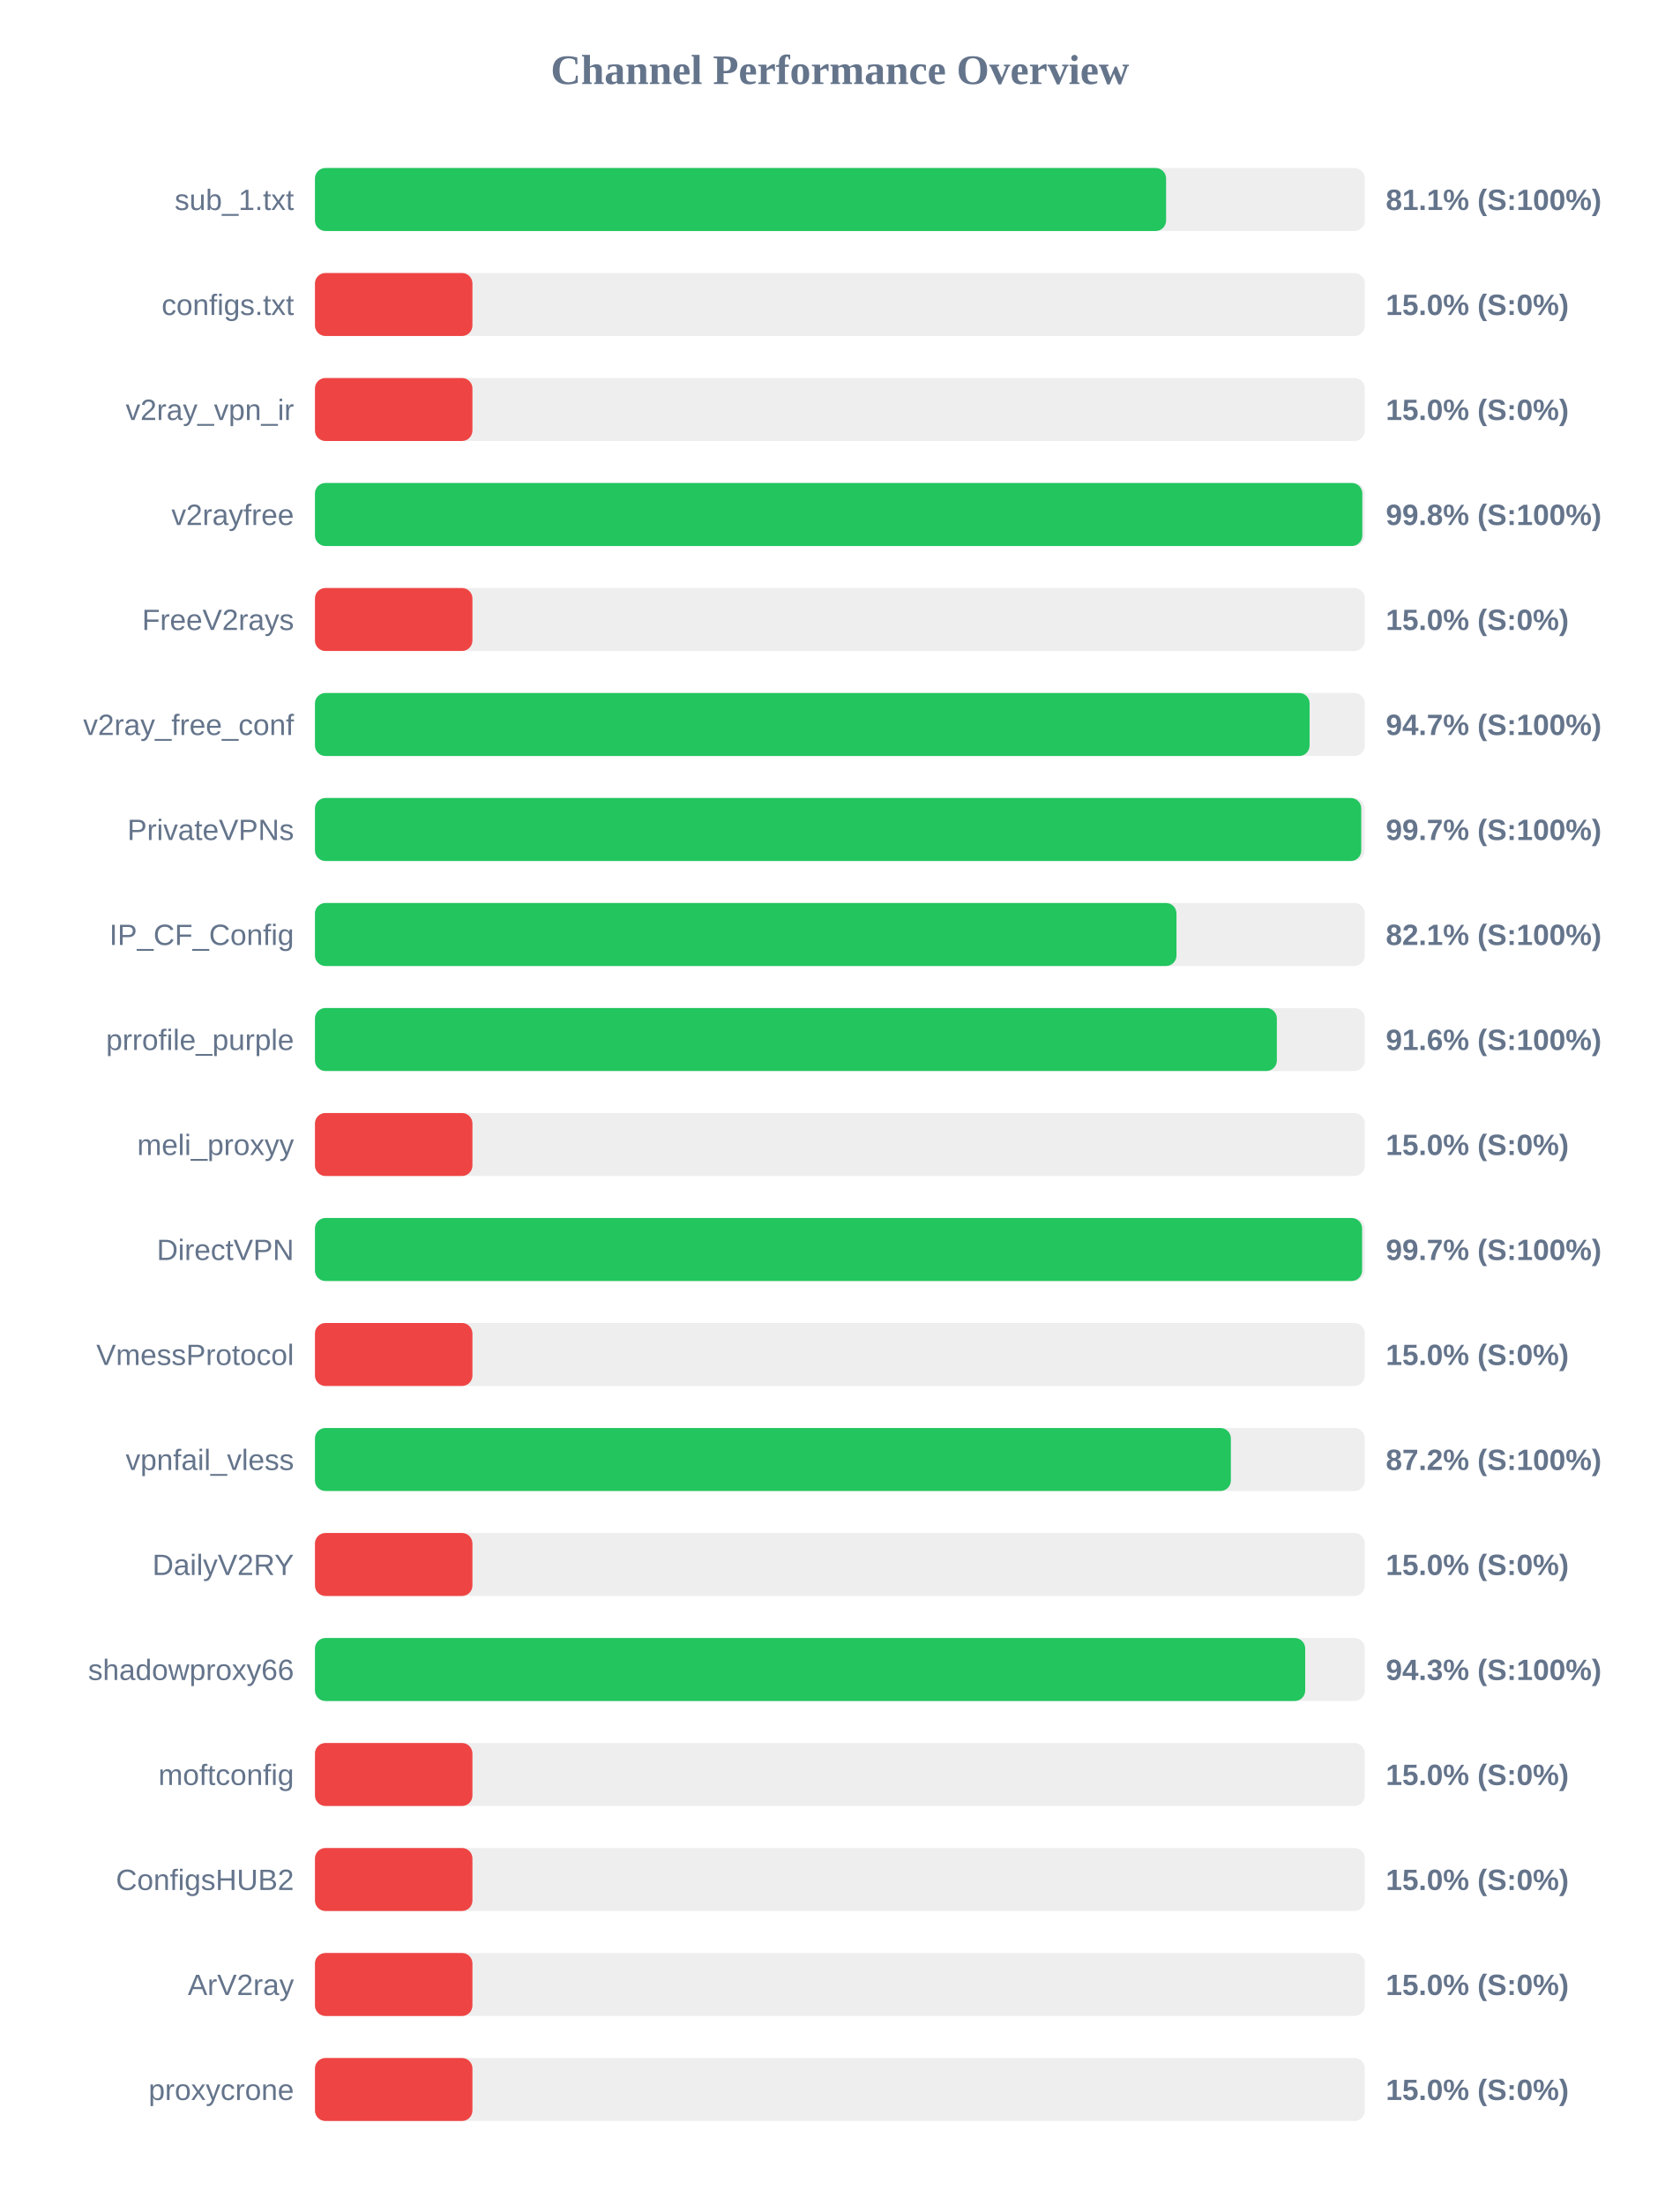
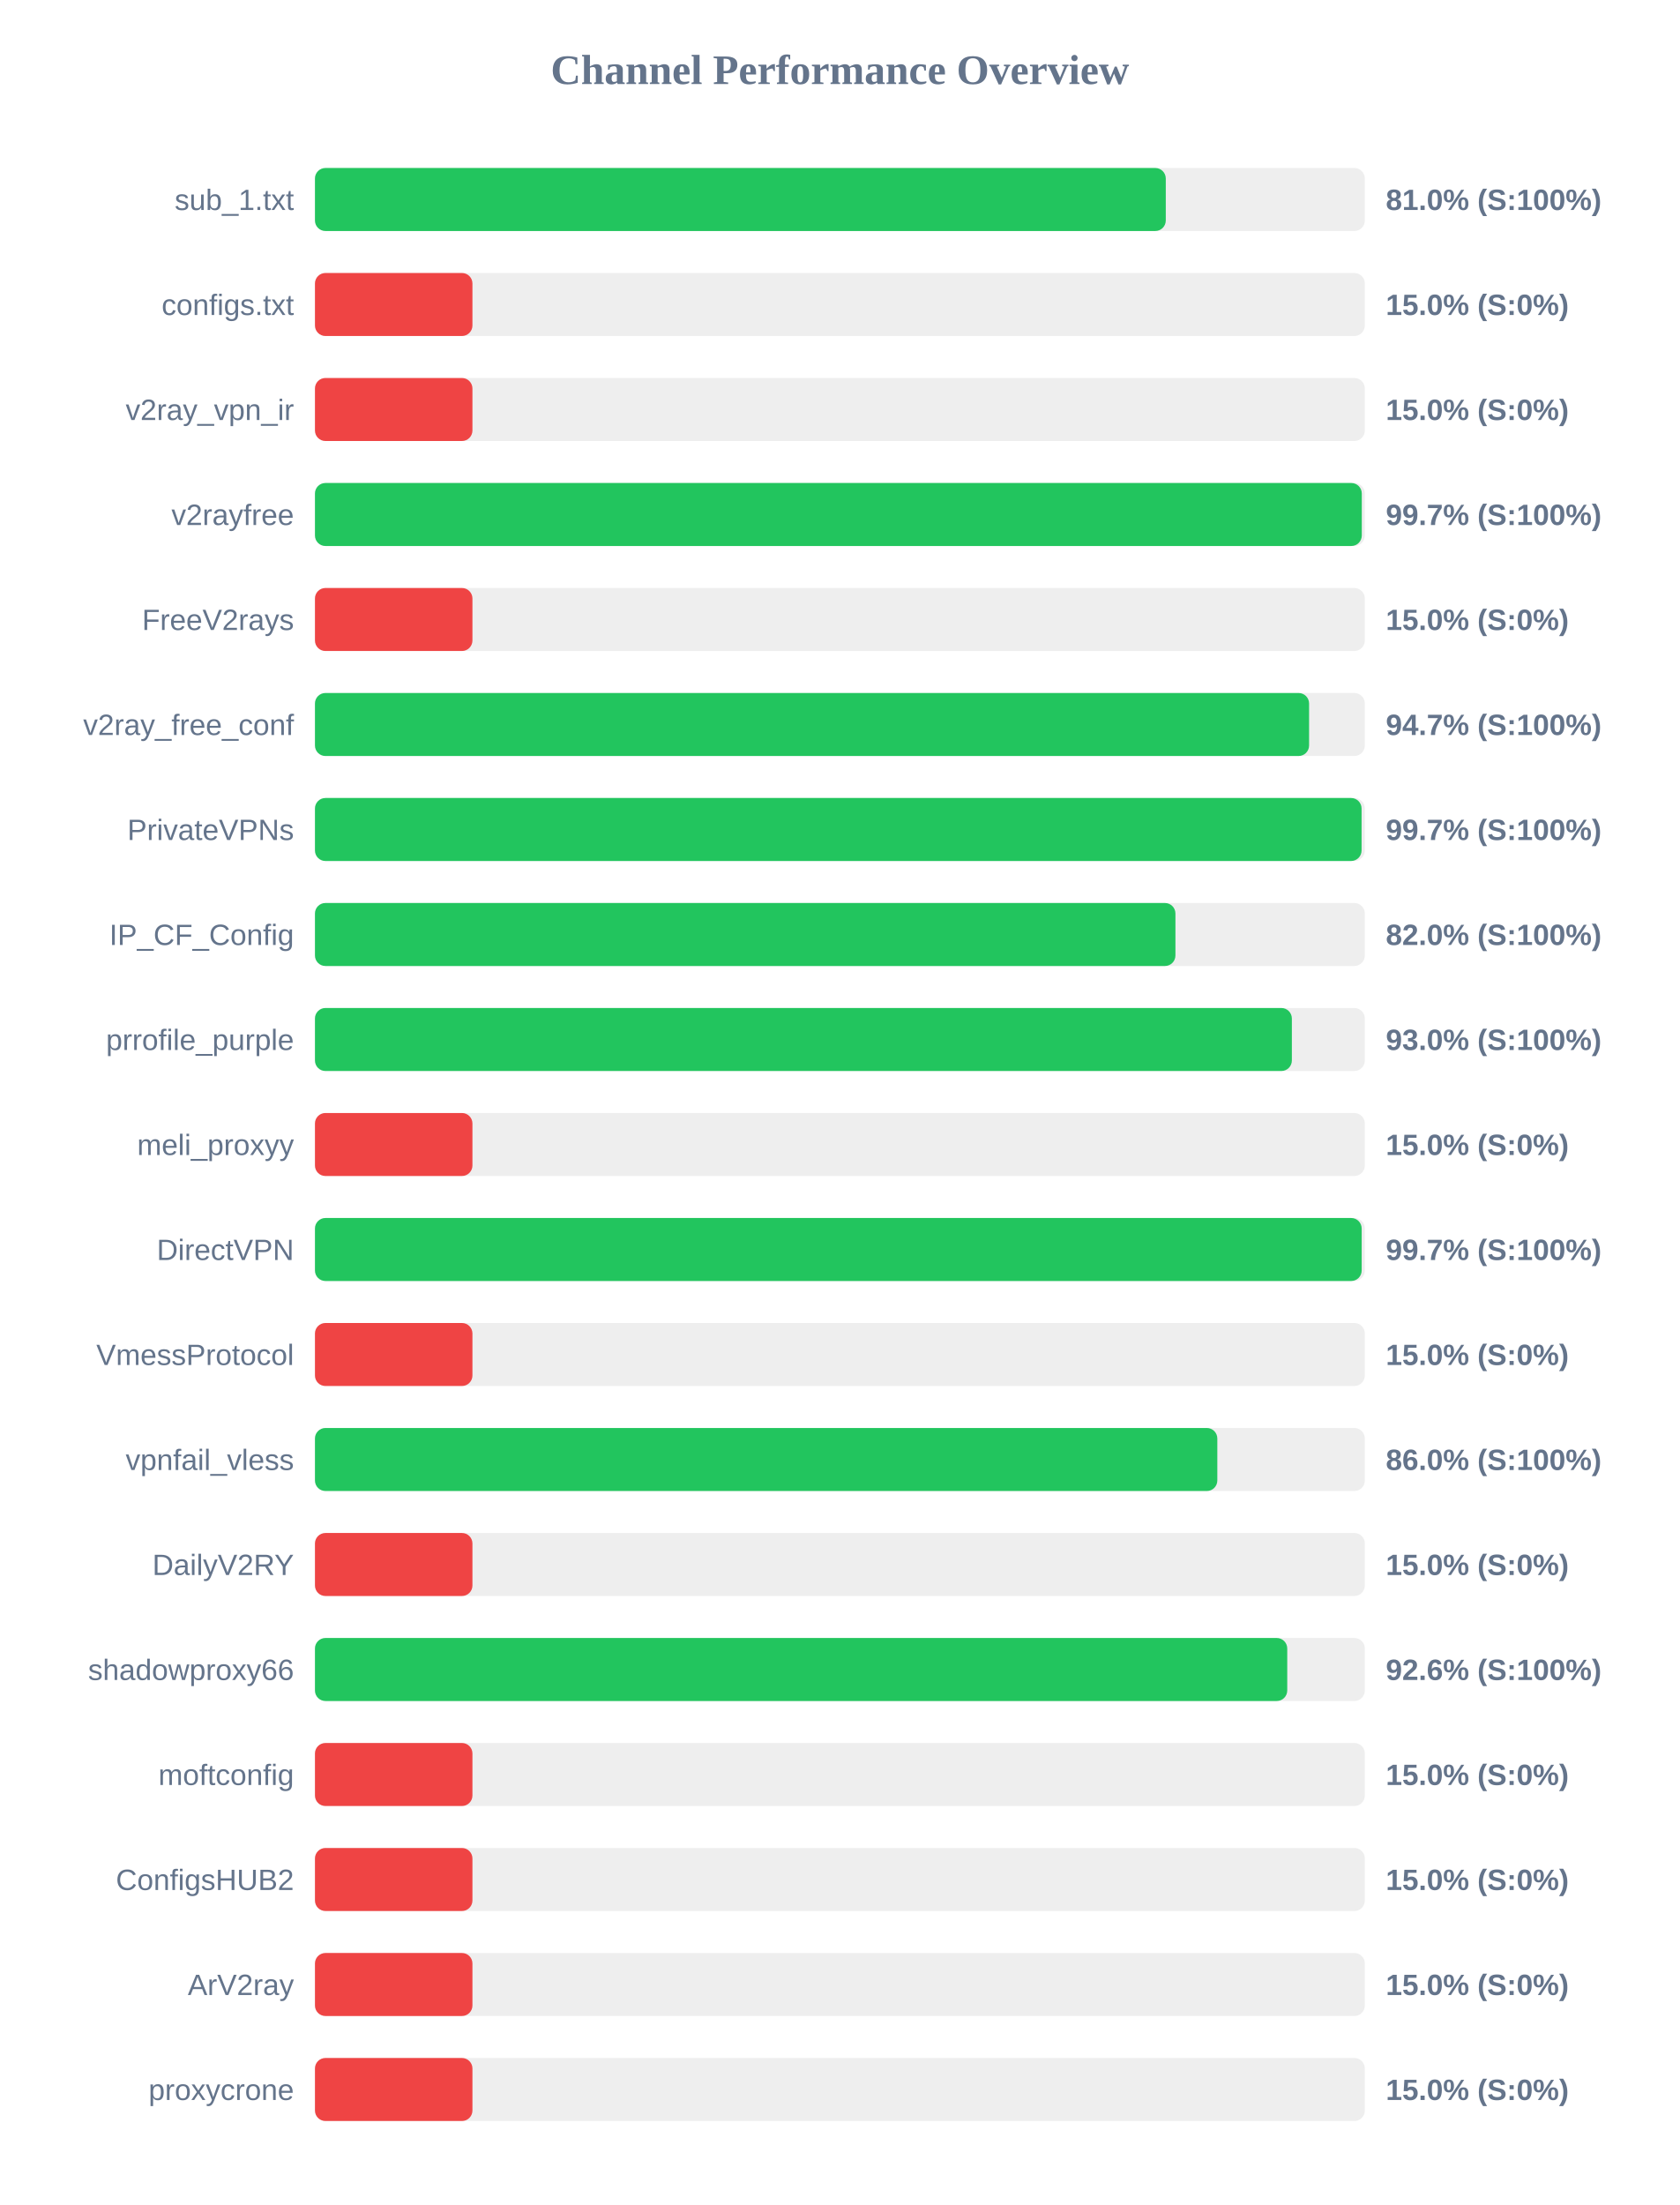
<svg xmlns="http://www.w3.org/2000/svg" width="800" height="1050" version="1.1">
  <style>
        .row { font: 14px Arial; fill: #64748b; }
        .score { font: bold 14px Arial; fill: #64748b; }
    </style>
  <text x="400" y="40" text-anchor="middle" font-size="20px" font-weight="bold" fill="#64748b">Channel Performance Overview</text>
  <rect x="150" y="80" width="500" height="30" fill="#eee" rx="5" />
-   <rect x="150" y="80" width="405.35" height="30" fill="#22c55e" rx="5" />
+   <rect x="150" y="80" width="405.2" height="30" fill="#22c55e" rx="5" />
  <text x="140" y="100" text-anchor="end" class="row">sub_1.txt</text>
-   <text x="660" y="100" text-anchor="start" class="score">81.1% (S:100%)</text>
+   <text x="660" y="100" text-anchor="start" class="score">81.0% (S:100%)</text>
  <rect x="150" y="130" width="500" height="30" fill="#eee" rx="5" />
  <rect x="150" y="130" width="75.0" height="30" fill="#ef4444" rx="5" />
  <text x="140" y="150" text-anchor="end" class="row">configs.txt</text>
  <text x="660" y="150" text-anchor="start" class="score">15.0% (S:0%)</text>
  <rect x="150" y="180" width="500" height="30" fill="#eee" rx="5" />
  <rect x="150" y="180" width="75.0" height="30" fill="#ef4444" rx="5" />
  <text x="140" y="200" text-anchor="end" class="row">v2ray_vpn_ir</text>
  <text x="660" y="200" text-anchor="start" class="score">15.0% (S:0%)</text>
  <rect x="150" y="230" width="500" height="30" fill="#eee" rx="5" />
-   <rect x="150" y="230" width="498.8" height="30" fill="#22c55e" rx="5" />
+   <rect x="150" y="230" width="498.55" height="30" fill="#22c55e" rx="5" />
  <text x="140" y="250" text-anchor="end" class="row">v2rayfree</text>
-   <text x="660" y="250" text-anchor="start" class="score">99.8% (S:100%)</text>
+   <text x="660" y="250" text-anchor="start" class="score">99.7% (S:100%)</text>
  <rect x="150" y="280" width="500" height="30" fill="#eee" rx="5" />
  <rect x="150" y="280" width="75.0" height="30" fill="#ef4444" rx="5" />
  <text x="140" y="300" text-anchor="end" class="row">FreeV2rays</text>
  <text x="660" y="300" text-anchor="start" class="score">15.0% (S:0%)</text>
  <rect x="150" y="330" width="500" height="30" fill="#eee" rx="5" />
-   <rect x="150" y="330" width="473.7" height="30" fill="#22c55e" rx="5" />
+   <rect x="150" y="330" width="473.45" height="30" fill="#22c55e" rx="5" />
  <text x="140" y="350" text-anchor="end" class="row">v2ray_free_conf</text>
  <text x="660" y="350" text-anchor="start" class="score">94.7% (S:100%)</text>
  <rect x="150" y="380" width="500" height="30" fill="#eee" rx="5" />
-   <rect x="150" y="380" width="498.3" height="30" fill="#22c55e" rx="5" />
+   <rect x="150" y="380" width="498.45" height="30" fill="#22c55e" rx="5" />
  <text x="140" y="400" text-anchor="end" class="row">PrivateVPNs</text>
  <text x="660" y="400" text-anchor="start" class="score">99.7% (S:100%)</text>
  <rect x="150" y="430" width="500" height="30" fill="#eee" rx="5" />
-   <rect x="150" y="430" width="410.3" height="30" fill="#22c55e" rx="5" />
+   <rect x="150" y="430" width="409.8" height="30" fill="#22c55e" rx="5" />
  <text x="140" y="450" text-anchor="end" class="row">IP_CF_Config</text>
-   <text x="660" y="450" text-anchor="start" class="score">82.1% (S:100%)</text>
+   <text x="660" y="450" text-anchor="start" class="score">82.0% (S:100%)</text>
  <rect x="150" y="480" width="500" height="30" fill="#eee" rx="5" />
-   <rect x="150" y="480" width="458.1" height="30" fill="#22c55e" rx="5" />
+   <rect x="150" y="480" width="465.25" height="30" fill="#22c55e" rx="5" />
  <text x="140" y="500" text-anchor="end" class="row">prrofile_purple</text>
-   <text x="660" y="500" text-anchor="start" class="score">91.6% (S:100%)</text>
+   <text x="660" y="500" text-anchor="start" class="score">93.0% (S:100%)</text>
  <rect x="150" y="530" width="500" height="30" fill="#eee" rx="5" />
  <rect x="150" y="530" width="75.0" height="30" fill="#ef4444" rx="5" />
  <text x="140" y="550" text-anchor="end" class="row">meli_proxyy</text>
  <text x="660" y="550" text-anchor="start" class="score">15.0% (S:0%)</text>
  <rect x="150" y="580" width="500" height="30" fill="#eee" rx="5" />
-   <rect x="150" y="580" width="498.7" height="30" fill="#22c55e" rx="5" />
+   <rect x="150" y="580" width="498.5" height="30" fill="#22c55e" rx="5" />
  <text x="140" y="600" text-anchor="end" class="row">DirectVPN</text>
  <text x="660" y="600" text-anchor="start" class="score">99.7% (S:100%)</text>
  <rect x="150" y="630" width="500" height="30" fill="#eee" rx="5" />
  <rect x="150" y="630" width="75.0" height="30" fill="#ef4444" rx="5" />
  <text x="140" y="650" text-anchor="end" class="row">VmessProtocol</text>
  <text x="660" y="650" text-anchor="start" class="score">15.0% (S:0%)</text>
  <rect x="150" y="680" width="500" height="30" fill="#eee" rx="5" />
-   <rect x="150" y="680" width="436.2" height="30" fill="#22c55e" rx="5" />
+   <rect x="150" y="680" width="429.75" height="30" fill="#22c55e" rx="5" />
  <text x="140" y="700" text-anchor="end" class="row">vpnfail_vless</text>
-   <text x="660" y="700" text-anchor="start" class="score">87.2% (S:100%)</text>
+   <text x="660" y="700" text-anchor="start" class="score">86.0% (S:100%)</text>
  <rect x="150" y="730" width="500" height="30" fill="#eee" rx="5" />
  <rect x="150" y="730" width="75.0" height="30" fill="#ef4444" rx="5" />
  <text x="140" y="750" text-anchor="end" class="row">DailyV2RY</text>
  <text x="660" y="750" text-anchor="start" class="score">15.0% (S:0%)</text>
  <rect x="150" y="780" width="500" height="30" fill="#eee" rx="5" />
-   <rect x="150" y="780" width="471.6" height="30" fill="#22c55e" rx="5" />
+   <rect x="150" y="780" width="463.05" height="30" fill="#22c55e" rx="5" />
  <text x="140" y="800" text-anchor="end" class="row">shadowproxy66</text>
-   <text x="660" y="800" text-anchor="start" class="score">94.3% (S:100%)</text>
+   <text x="660" y="800" text-anchor="start" class="score">92.6% (S:100%)</text>
  <rect x="150" y="830" width="500" height="30" fill="#eee" rx="5" />
  <rect x="150" y="830" width="75.0" height="30" fill="#ef4444" rx="5" />
  <text x="140" y="850" text-anchor="end" class="row">moftconfig</text>
  <text x="660" y="850" text-anchor="start" class="score">15.0% (S:0%)</text>
  <rect x="150" y="880" width="500" height="30" fill="#eee" rx="5" />
  <rect x="150" y="880" width="75.0" height="30" fill="#ef4444" rx="5" />
  <text x="140" y="900" text-anchor="end" class="row">ConfigsHUB2</text>
  <text x="660" y="900" text-anchor="start" class="score">15.0% (S:0%)</text>
  <rect x="150" y="930" width="500" height="30" fill="#eee" rx="5" />
  <rect x="150" y="930" width="75.0" height="30" fill="#ef4444" rx="5" />
  <text x="140" y="950" text-anchor="end" class="row">ArV2ray</text>
  <text x="660" y="950" text-anchor="start" class="score">15.0% (S:0%)</text>
  <rect x="150" y="980" width="500" height="30" fill="#eee" rx="5" />
  <rect x="150" y="980" width="75.0" height="30" fill="#ef4444" rx="5" />
  <text x="140" y="1000" text-anchor="end" class="row">proxycrone</text>
  <text x="660" y="1000" text-anchor="start" class="score">15.0% (S:0%)</text>
</svg>
